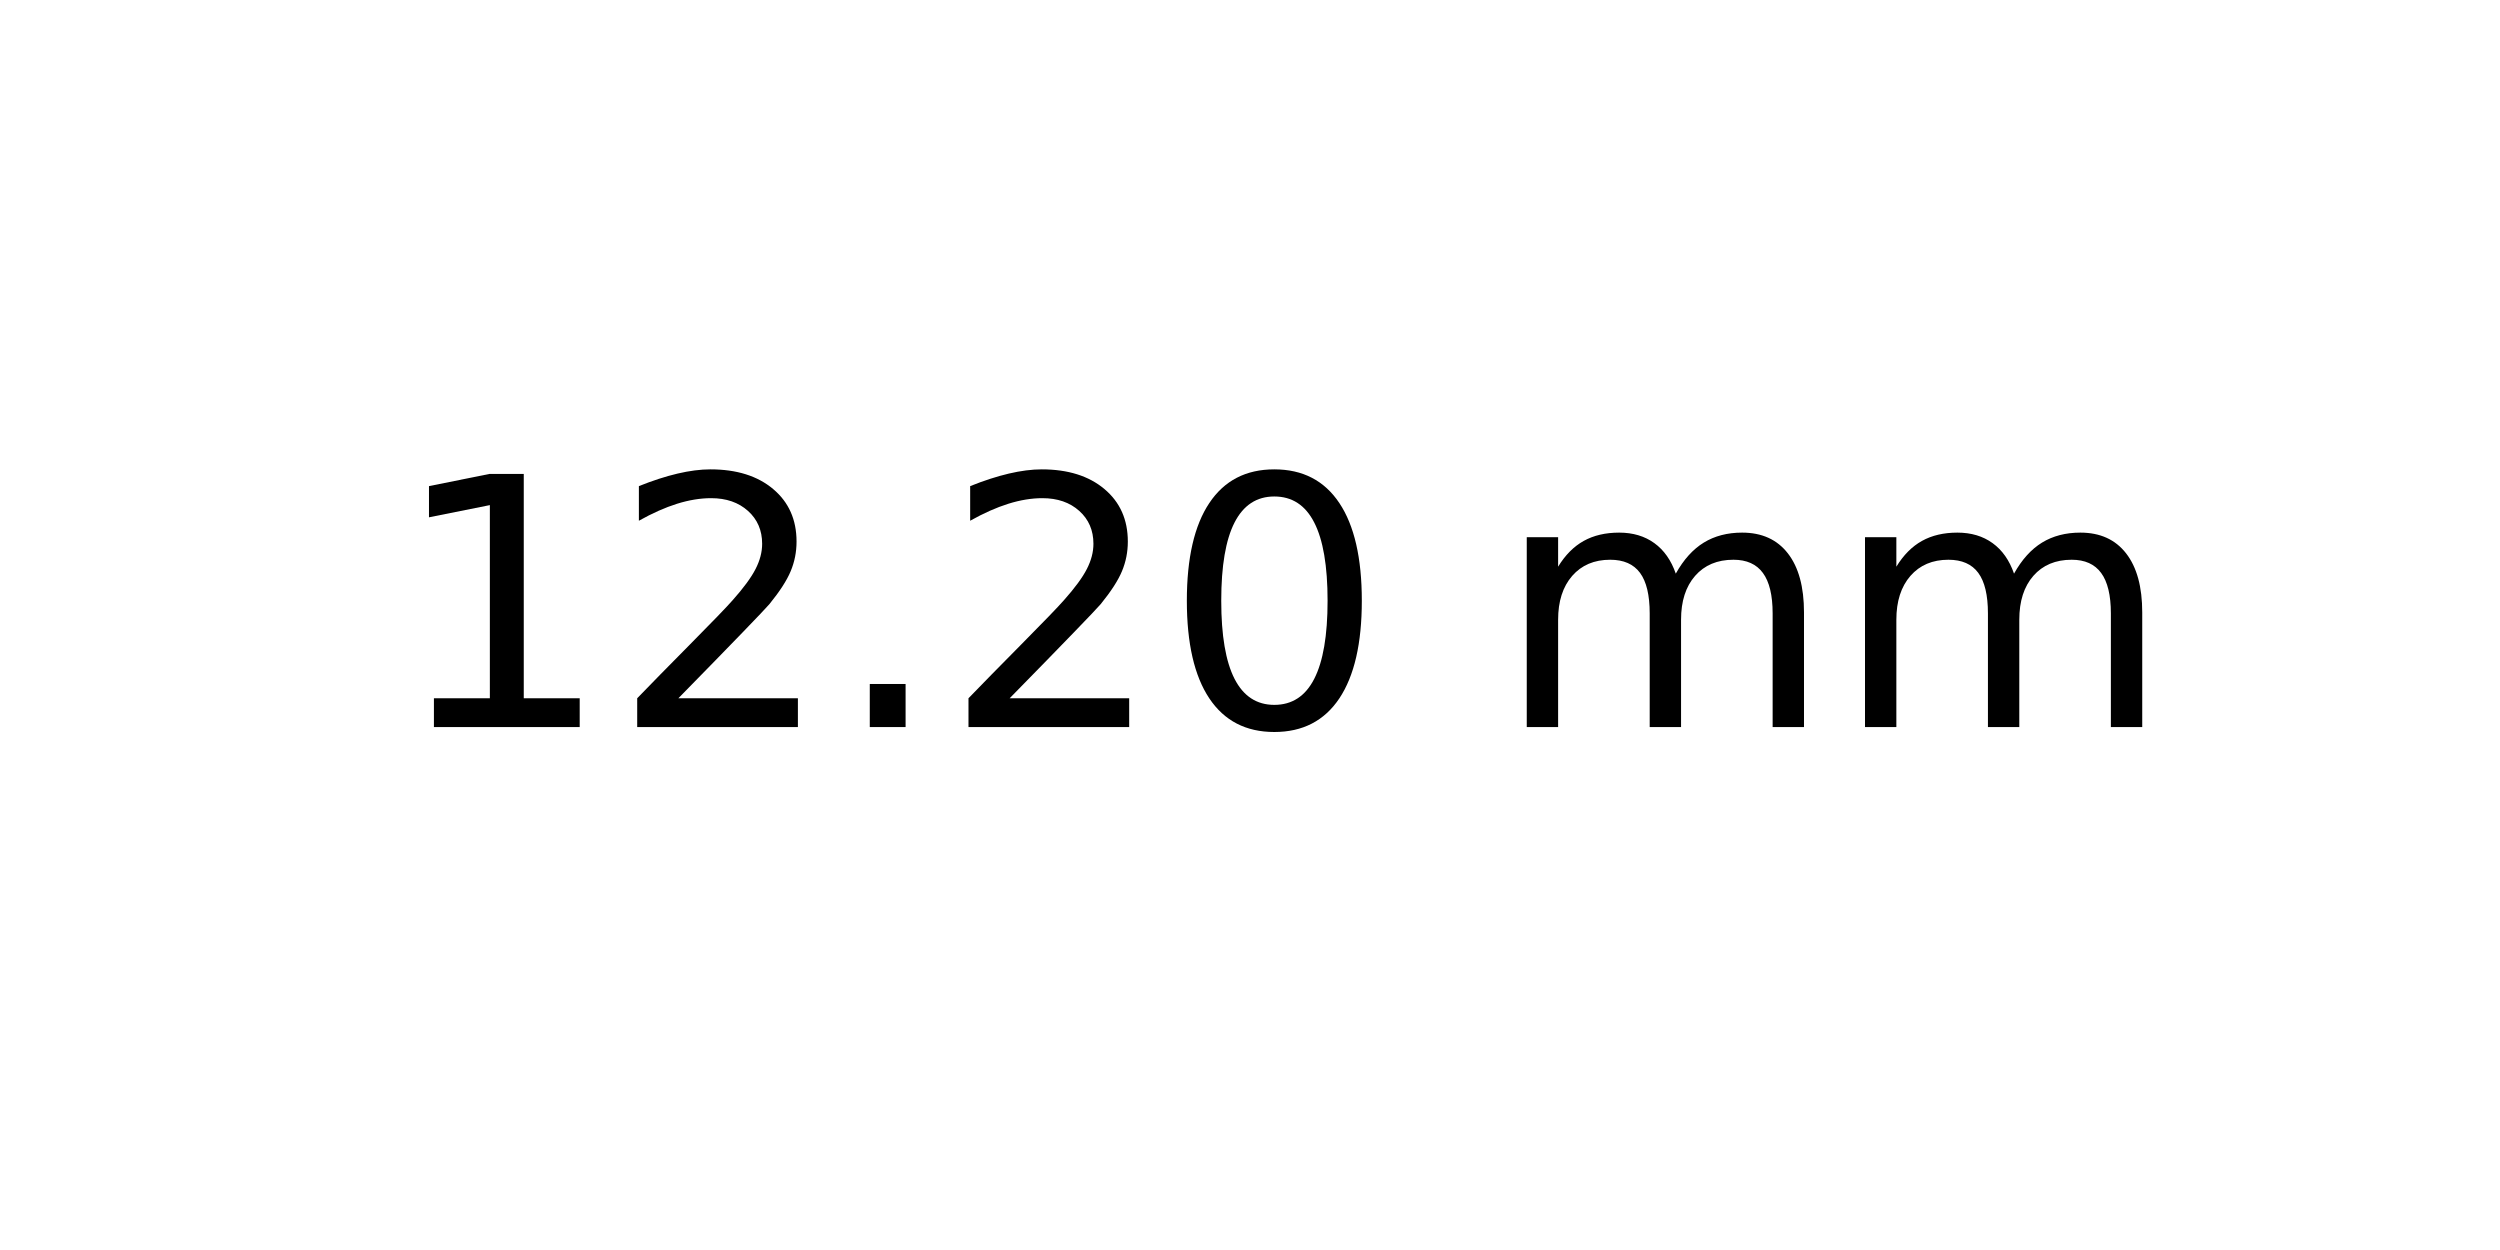
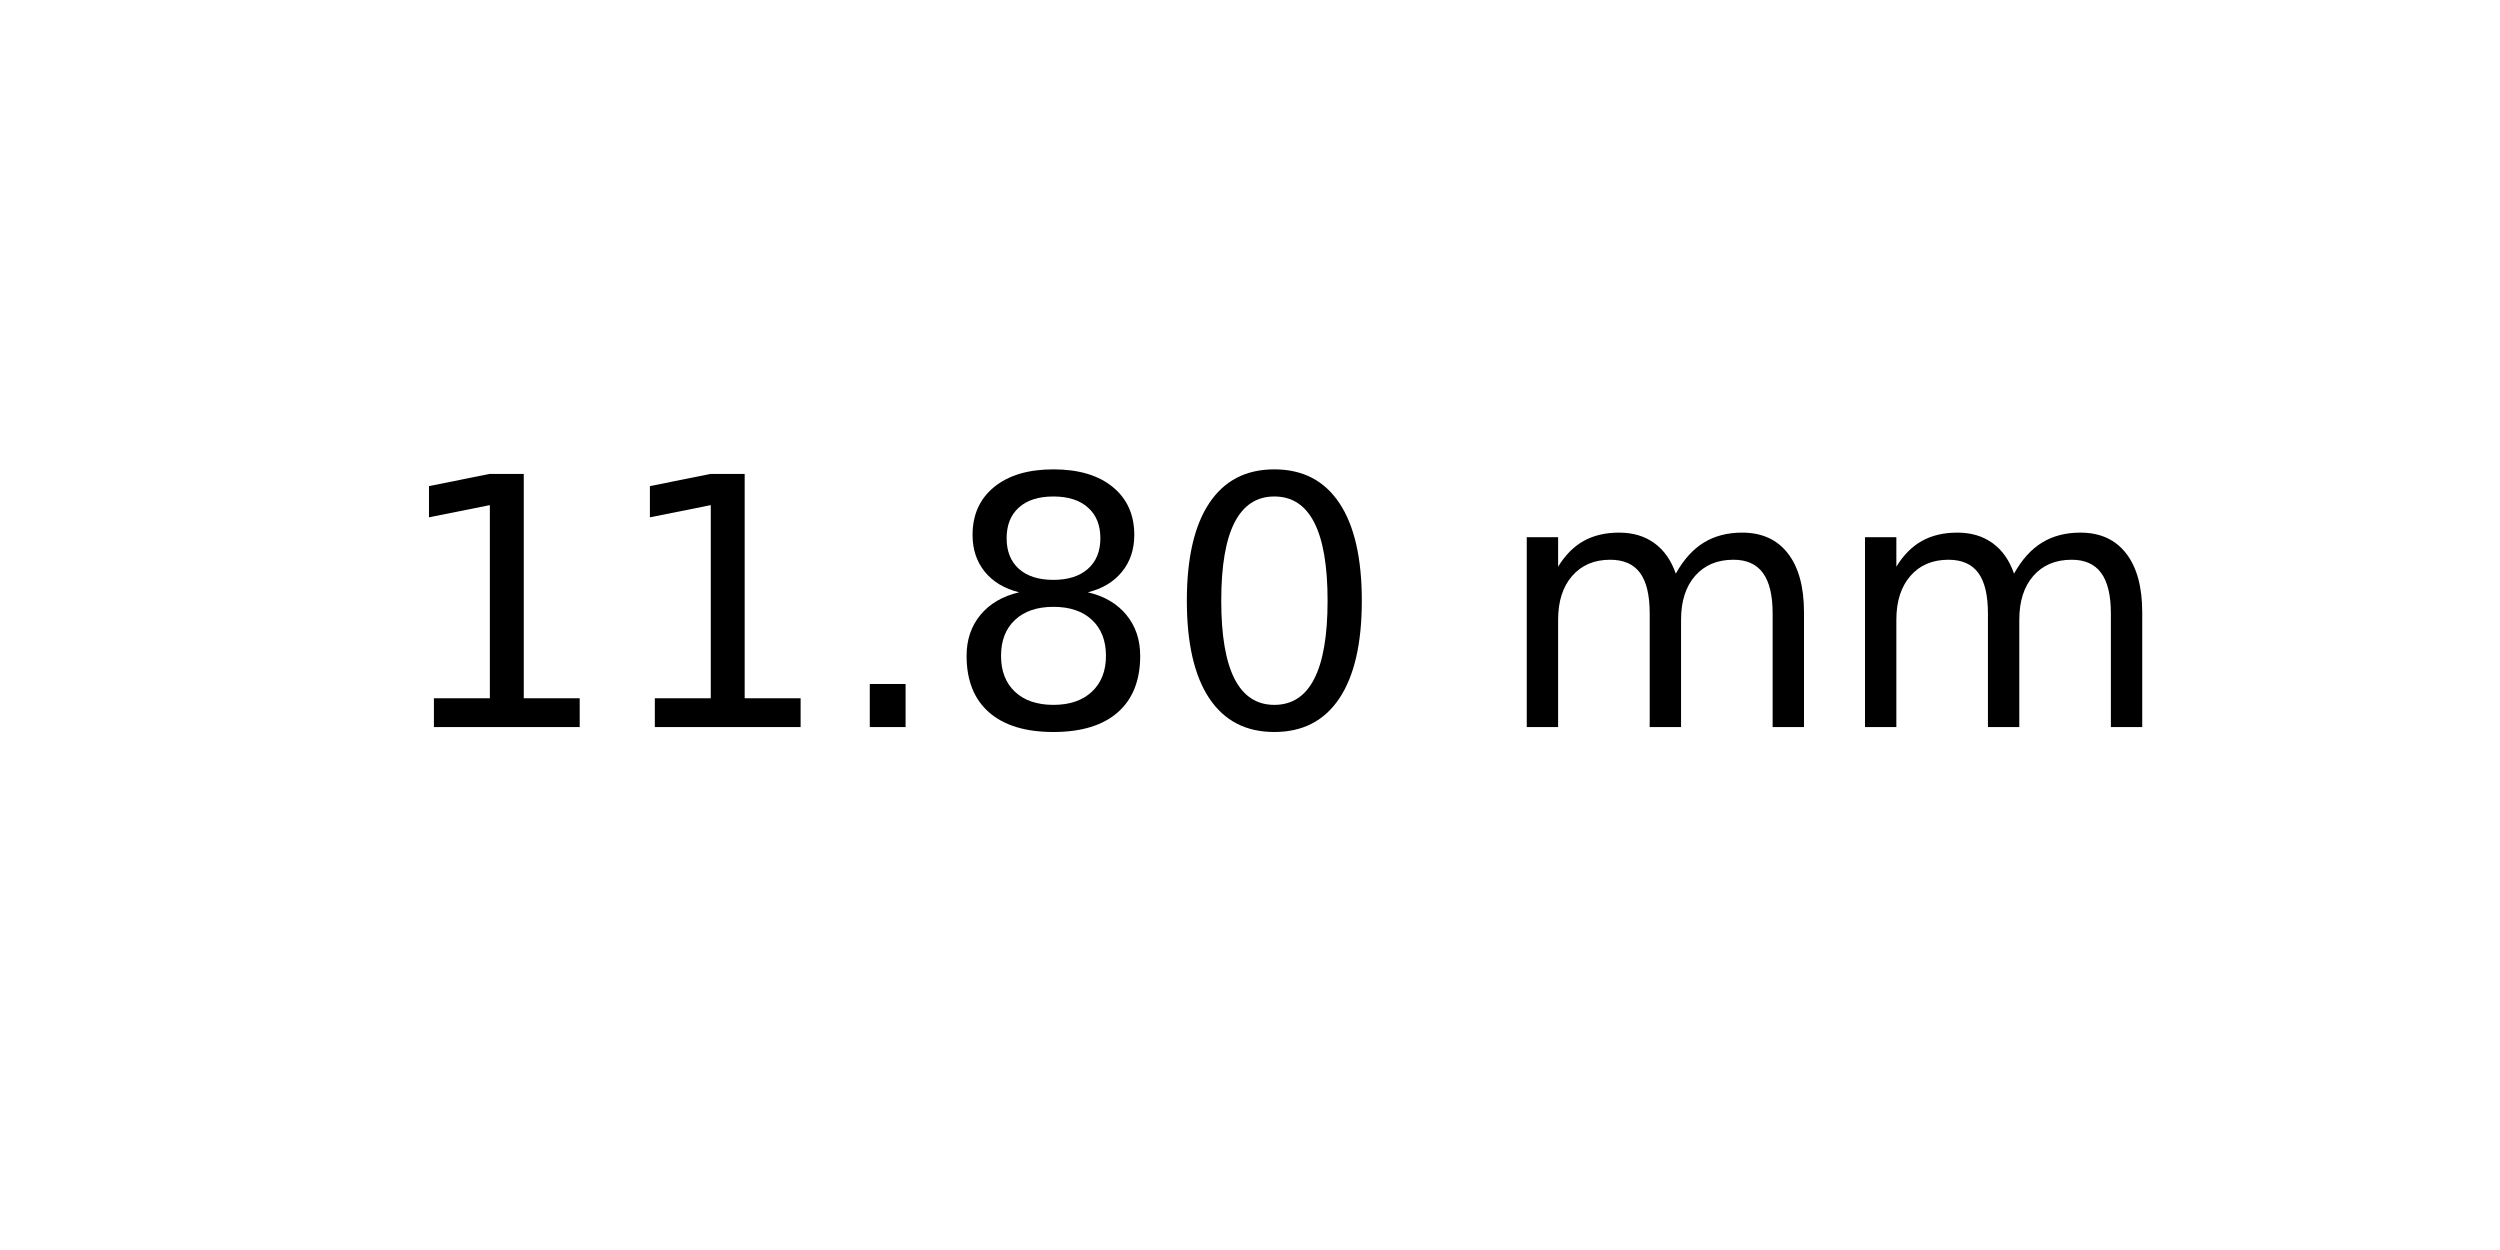
<svg xmlns="http://www.w3.org/2000/svg" xmlns:xlink="http://www.w3.org/1999/xlink" width="72pt" height="36pt" viewBox="0 0 72 36" version="1.1">
  <defs>
    <style type="text/css">*{stroke-linejoin: round; stroke-linecap: butt}</style>
  </defs>
  <g id="figure_1">
    <g id="axes_1">
      <g id="text_1">
        <g transform="translate(11.25625 20.93937) scale(0.1 -0.1)">
          <defs>
            <path id="DejaVuSans-31" d="M 794 531  L 1825 531  L 1825 4091  L 703 3866  L 703 4441  L 1819 4666  L 2450 4666  L 2450 531  L 3481 531  L 3481 0  L 794 0  L 794 531  z " transform="scale(0.015625)" />
-             <path id="DejaVuSans-32" d="M 1228 531  L 3431 531  L 3431 0  L 469 0  L 469 531  Q 828 903 1448 1529  Q 2069 2156 2228 2338  Q 2531 2678 2651 2914  Q 2772 3150 2772 3378  Q 2772 3750 2511 3984  Q 2250 4219 1831 4219  Q 1534 4219 1204 4116  Q 875 4013 500 3803  L 500 4441  Q 881 4594 1212 4672  Q 1544 4750 1819 4750  Q 2544 4750 2975 4387  Q 3406 4025 3406 3419  Q 3406 3131 3298 2873  Q 3191 2616 2906 2266  Q 2828 2175 2409 1742  Q 1991 1309 1228 531  z " transform="scale(0.015625)" />
            <path id="DejaVuSans-2e" d="M 684 794  L 1344 794  L 1344 0  L 684 0  L 684 794  z " transform="scale(0.015625)" />
+             <path id="DejaVuSans-38" d="M 2034 2216  Q 1584 2216 1326 1975  Q 1069 1734 1069 1313  Q 1069 891 1326 650  Q 1584 409 2034 409  Q 2484 409 2743 651  Q 3003 894 3003 1313  Q 3003 1734 2745 1975  Q 2488 2216 2034 2216  z M 1403 2484  Q 997 2584 770 2862  Q 544 3141 544 3541  Q 544 4100 942 4425  Q 1341 4750 2034 4750  Q 2731 4750 3128 4425  Q 3525 4100 3525 3541  Q 3525 3141 3298 2862  Q 3072 2584 2669 2484  Q 3125 2378 3379 2068  Q 3634 1759 3634 1313  Q 3634 634 3220 271  Q 2806 -91 2034 -91  Q 1263 -91 848 271  Q 434 634 434 1313  Q 434 1759 690 2068  Q 947 2378 1403 2484  z M 1172 3481  Q 1172 3119 1398 2916  Q 1625 2713 2034 2713  Q 2441 2713 2670 2916  Q 2900 3119 2900 3481  Q 2900 3844 2670 4047  Q 2441 4250 2034 4250  Q 1625 4250 1398 4047  Q 1172 3844 1172 3481  z " transform="scale(0.015625)" />
            <path id="DejaVuSans-30" d="M 2034 4250  Q 1547 4250 1301 3770  Q 1056 3291 1056 2328  Q 1056 1369 1301 889  Q 1547 409 2034 409  Q 2525 409 2770 889  Q 3016 1369 3016 2328  Q 3016 3291 2770 3770  Q 2525 4250 2034 4250  z M 2034 4750  Q 2819 4750 3233 4129  Q 3647 3509 3647 2328  Q 3647 1150 3233 529  Q 2819 -91 2034 -91  Q 1250 -91 836 529  Q 422 1150 422 2328  Q 422 3509 836 4129  Q 1250 4750 2034 4750  z " transform="scale(0.015625)" />
            <path id="DejaVuSans-20" transform="scale(0.015625)" />
            <path id="DejaVuSans-6d" d="M 3328 2828  Q 3544 3216 3844 3400  Q 4144 3584 4550 3584  Q 5097 3584 5394 3201  Q 5691 2819 5691 2113  L 5691 0  L 5113 0  L 5113 2094  Q 5113 2597 4934 2840  Q 4756 3084 4391 3084  Q 3944 3084 3684 2787  Q 3425 2491 3425 1978  L 3425 0  L 2847 0  L 2847 2094  Q 2847 2600 2669 2842  Q 2491 3084 2119 3084  Q 1678 3084 1418 2786  Q 1159 2488 1159 1978  L 1159 0  L 581 0  L 581 3500  L 1159 3500  L 1159 2956  Q 1356 3278 1631 3431  Q 1906 3584 2284 3584  Q 2666 3584 2933 3390  Q 3200 3197 3328 2828  z " transform="scale(0.015625)" />
          </defs>
          <use xlink:href="#DejaVuSans-31" />
-           <use xlink:href="#DejaVuSans-32" x="63.623" />
+           <use xlink:href="#DejaVuSans-31" x="63.623" />
          <use xlink:href="#DejaVuSans-2e" x="127.246" />
-           <use xlink:href="#DejaVuSans-32" x="159.033" />
+           <use xlink:href="#DejaVuSans-38" x="159.033" />
          <use xlink:href="#DejaVuSans-30" x="222.656" />
          <use xlink:href="#DejaVuSans-20" x="286.279" />
          <use xlink:href="#DejaVuSans-6d" x="318.066" />
          <use xlink:href="#DejaVuSans-6d" x="415.479" />
        </g>
      </g>
    </g>
  </g>
</svg>
